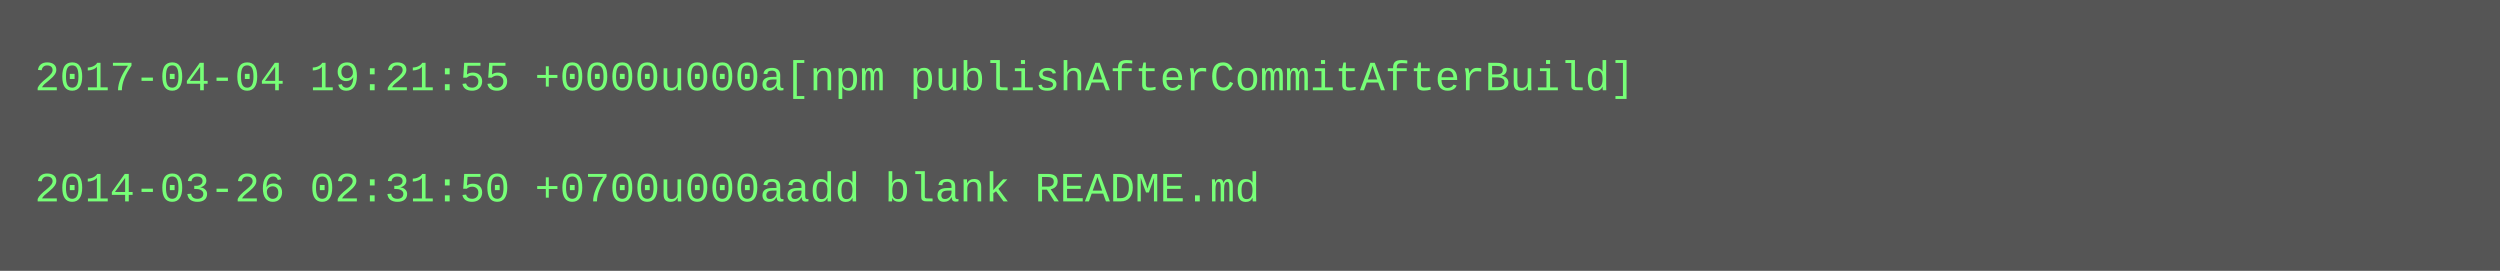
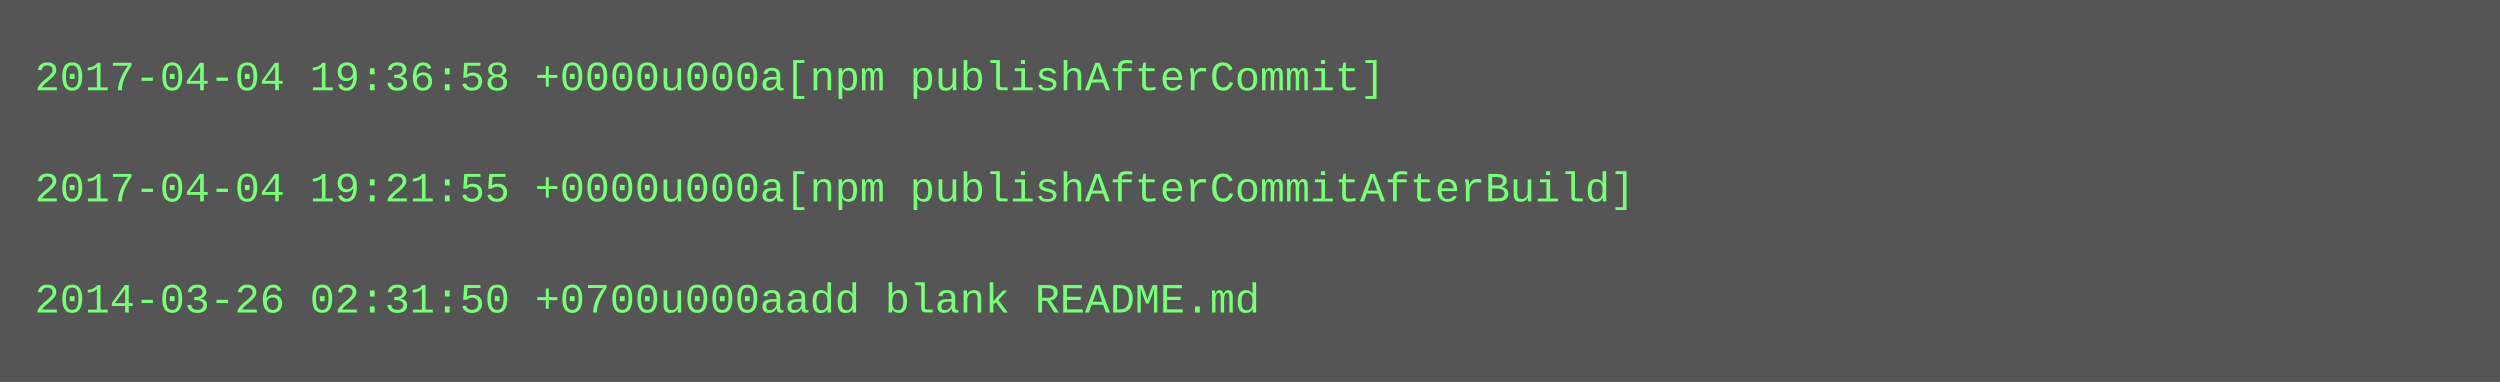
- <svg xmlns="http://www.w3.org/2000/svg" height="78" width="720">
-   <rect height="78" fill="#555" width="720" />
+ <svg xmlns="http://www.w3.org/2000/svg" height="110" width="720">
+   <rect height="110" fill="#555" width="720" />
  <text fill="#7f7" font-family="Courier New" font-size="12" xml:space="preserve">
-     <tspan x="10" y="26">2017-04-04 19:21:55 +0000u000a[npm publishAfterCommitAfterBuild]</tspan>
+     <tspan x="10" y="26">2017-04-04 19:36:58 +0000u000a[npm publishAfterCommit]</tspan>
    <tspan x="10" y="42" />
-     <tspan x="10" y="58">2014-03-26 02:31:50 +0700u000aadd blank README.md</tspan>
+     <tspan x="10" y="58">2017-04-04 19:21:55 +0000u000a[npm publishAfterCommitAfterBuild]</tspan>
+     <tspan x="10" y="74" />
+     <tspan x="10" y="90">2014-03-26 02:31:50 +0700u000aadd blank README.md</tspan>
  </text>
</svg>
